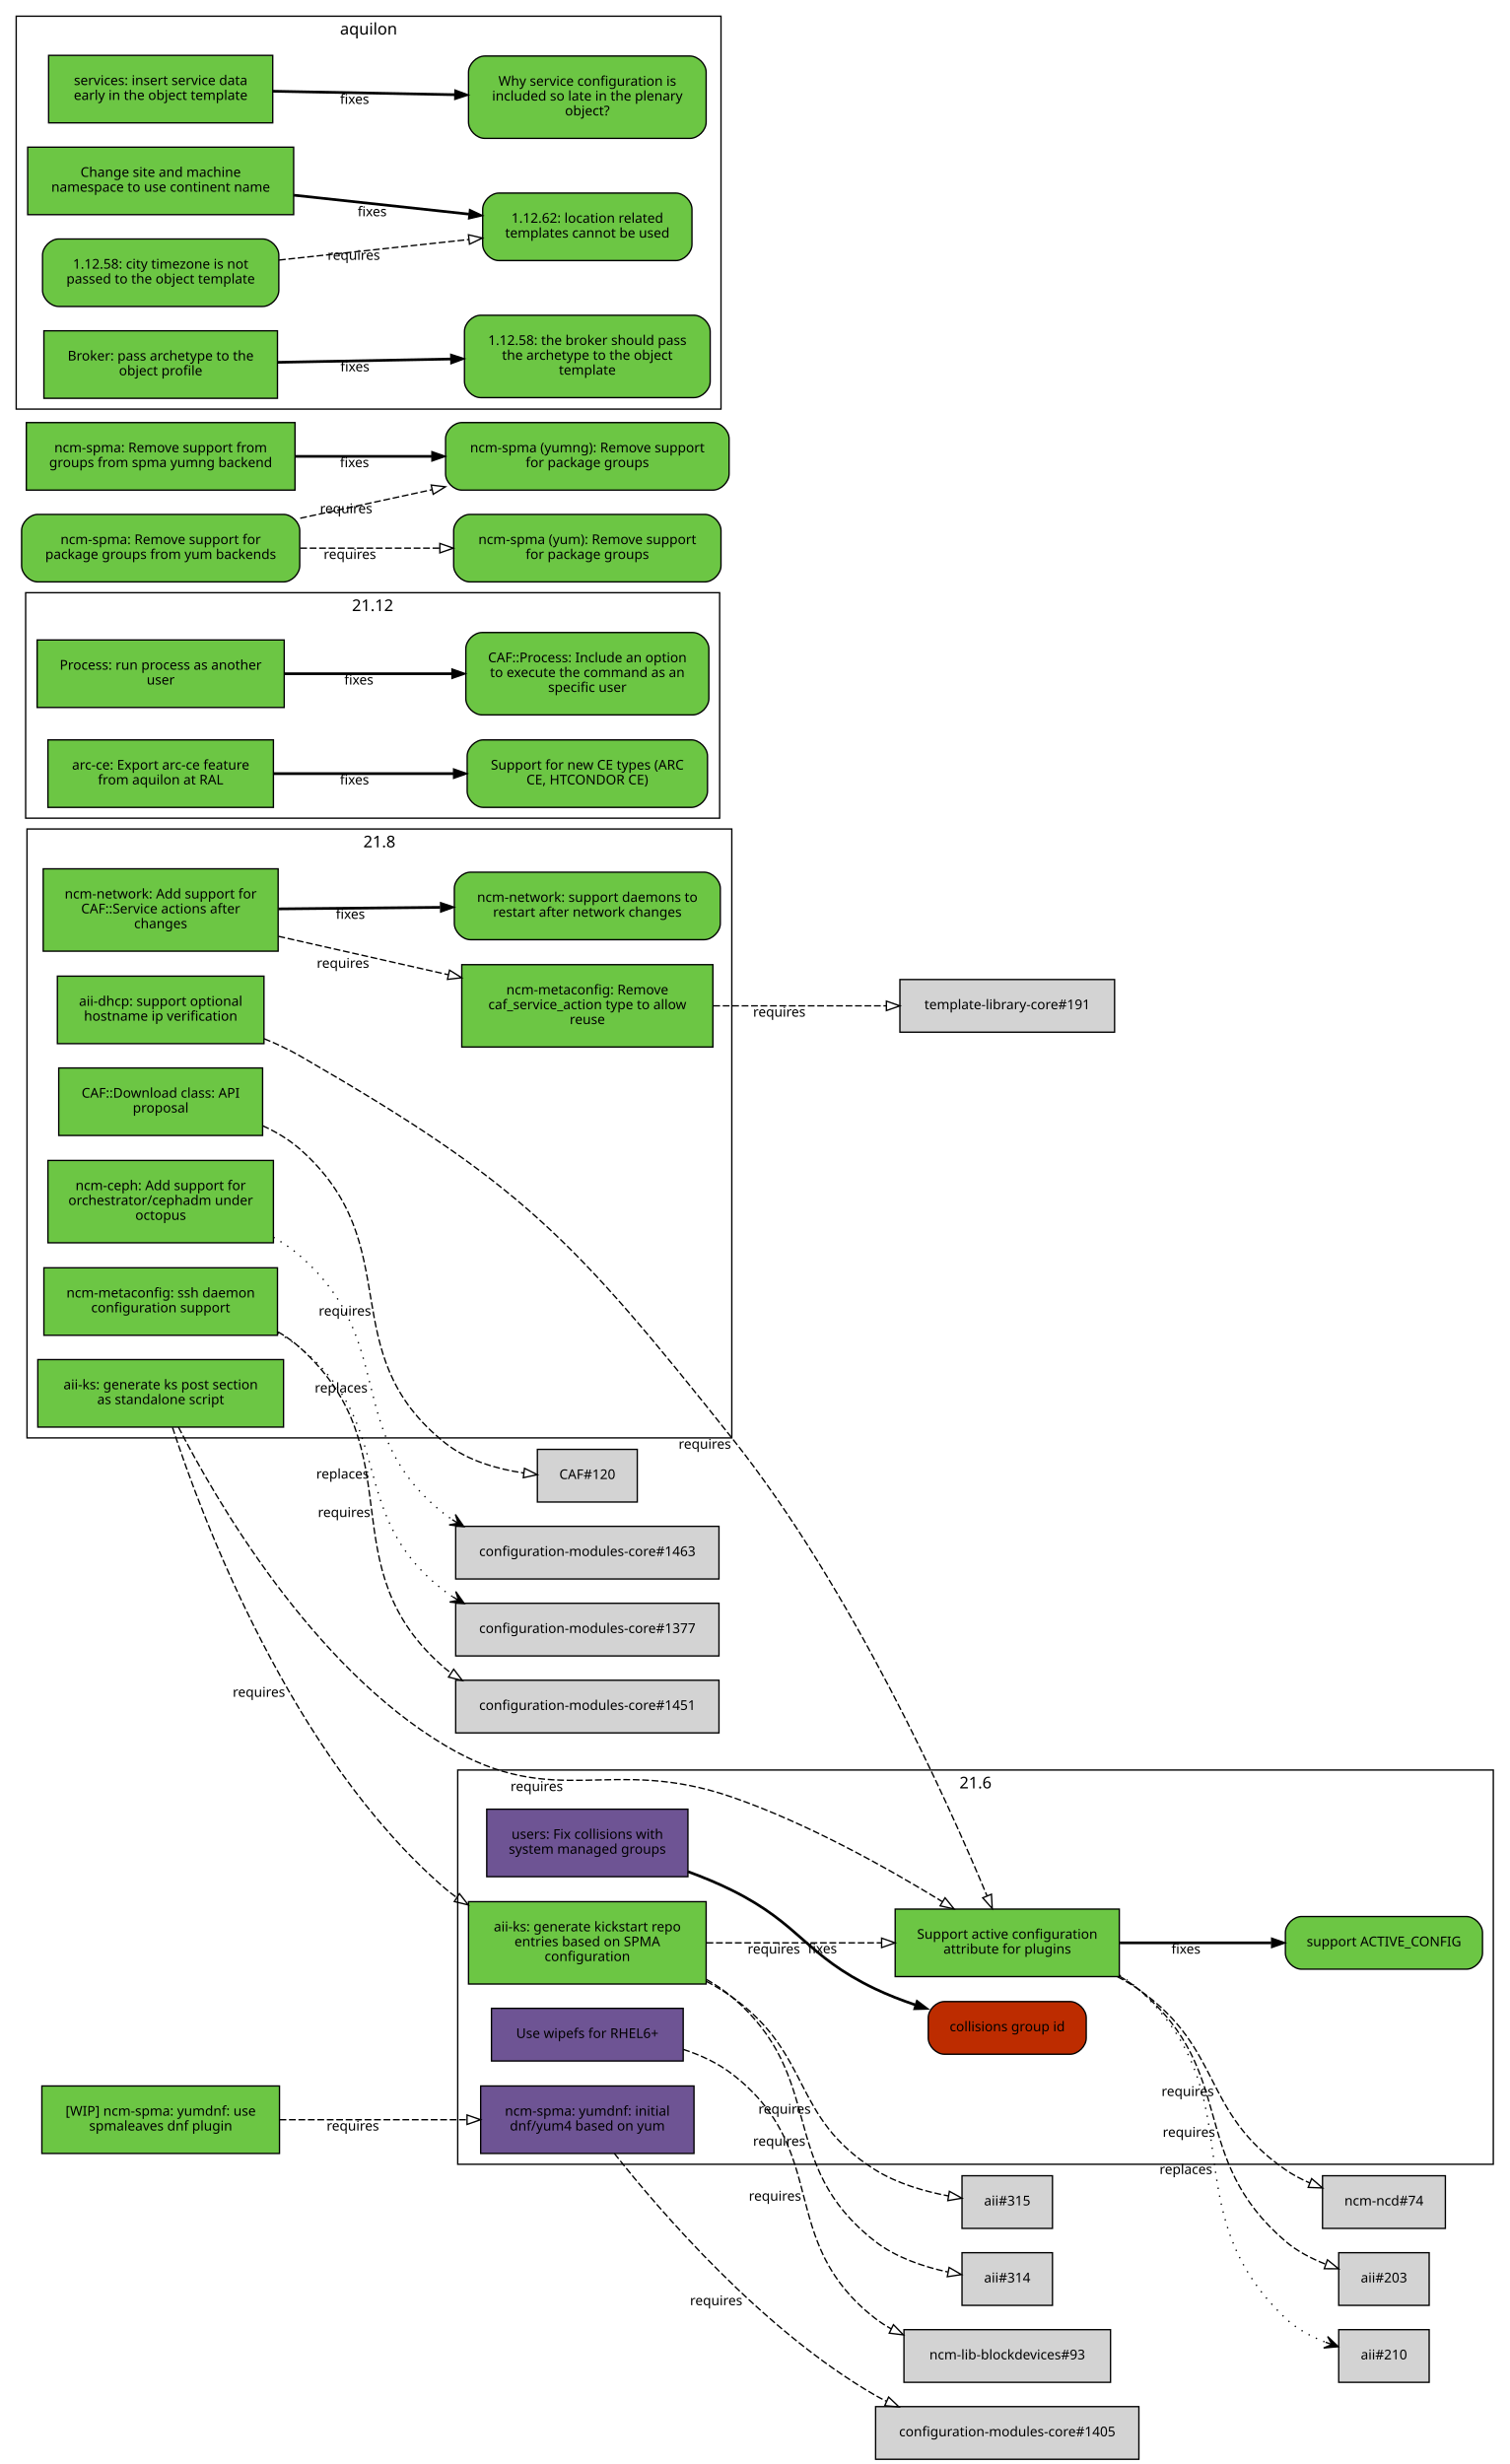
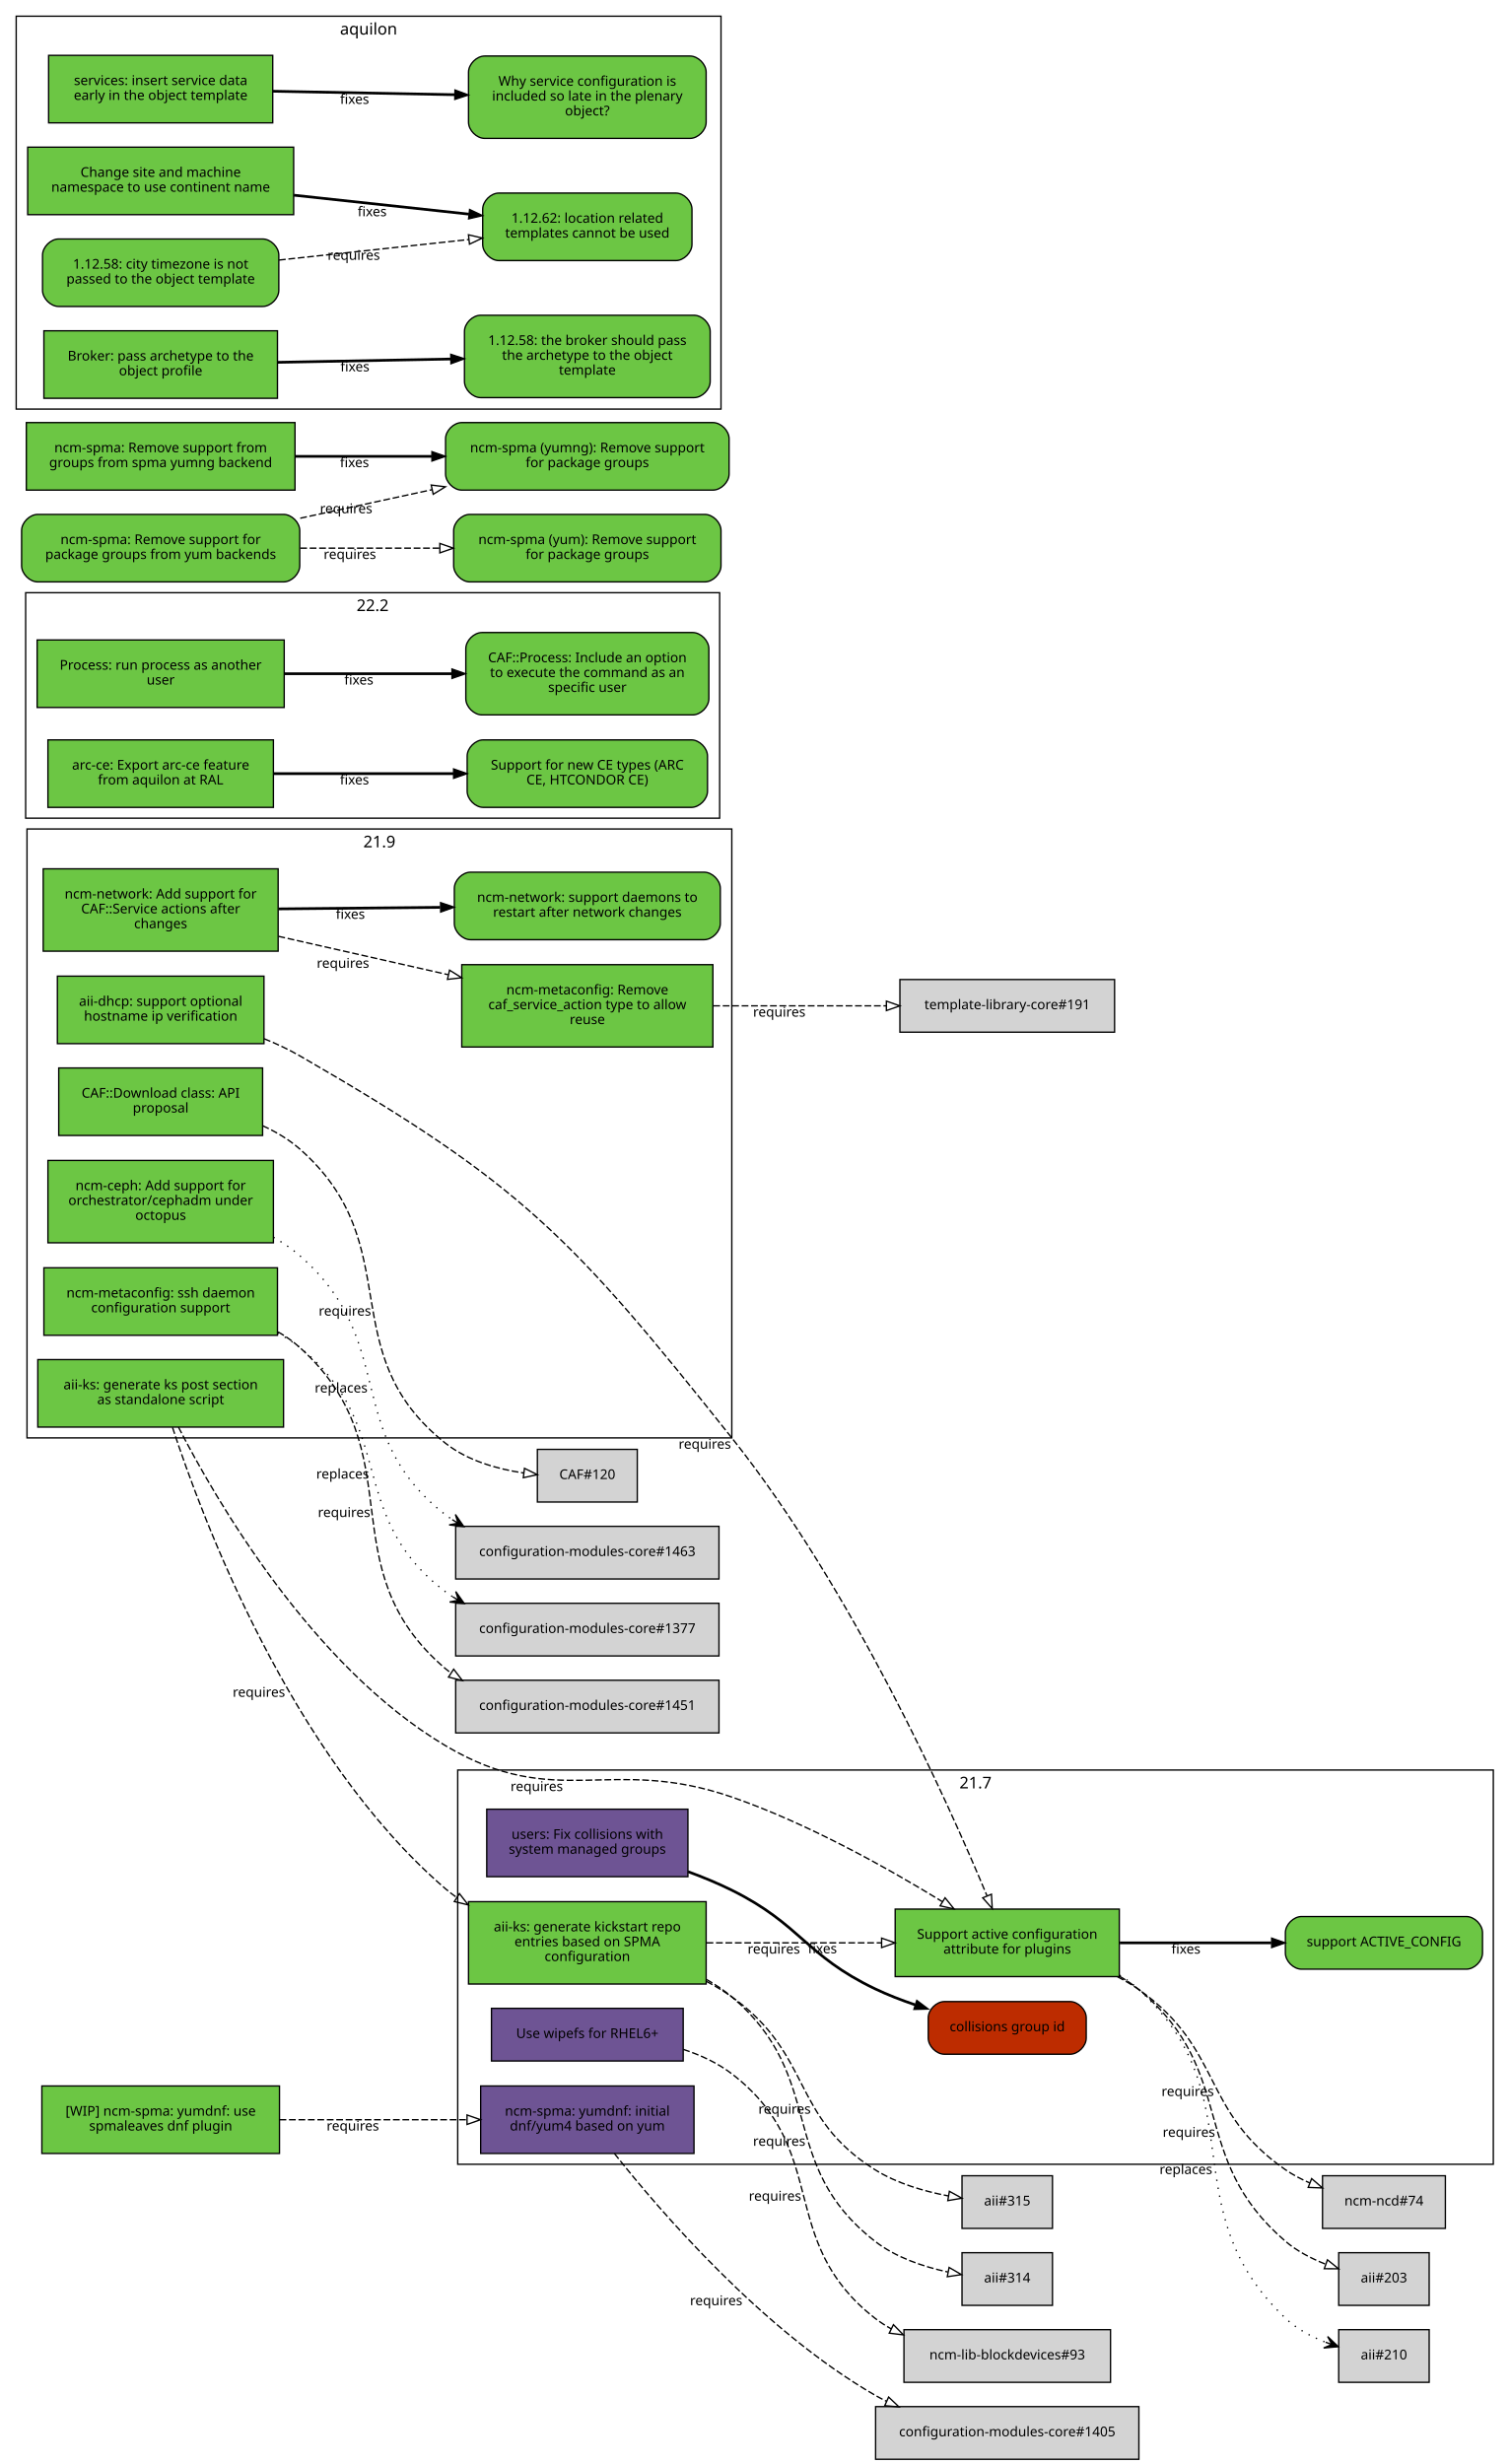
<svg xmlns="http://www.w3.org/2000/svg" xmlns:xlink="http://www.w3.org/1999/xlink" width="1118pt" height="1825pt" viewBox="0.00 0.00 1118.00 1825.00">
  <g id="graph0" class="graph" transform="scale(1 1) rotate(0) translate(4 1821)">
    <polygon fill="white" stroke="white" points="-4,5 -4,-1821 1115,-1821 1115,5 -4,5" />
+     <g id="clust3" class="cluster">
+       <polygon fill="none" stroke="black" points="16,-756 16,-1207 538,-1207 538,-756 16,-756" />
+       <text text-anchor="middle" x="277" y="-1193.4" font-family="Sans" font-size="12.00">21.9</text>
+     </g>
+     <g id="clust2" class="cluster">
+       <polygon fill="none" stroke="black" points="335,-218 335,-510 1102,-510 1102,-218 335,-218" />
+       <text text-anchor="middle" x="718.5" y="-496.4" font-family="Sans" font-size="12.00">21.7</text>
+     </g>
+     <g id="clust1" class="cluster">
+       <polygon fill="none" stroke="black" points="15,-1215 15,-1382 529,-1382 529,-1215 15,-1215" />
+       <text text-anchor="middle" x="272" y="-1368.4" font-family="Sans" font-size="12.00">22.2</text>
+     </g>
    <g id="clust4" class="cluster">
      <polygon fill="none" stroke="black" points="8,-1518 8,-1809 530,-1809 530,-1518 8,-1518" />
      <text text-anchor="middle" x="269" y="-1795.4" font-family="Sans" font-size="12.00">aquilon</text>
-     </g>
-     <g id="clust3" class="cluster">
-       <polygon fill="none" stroke="black" points="16,-756 16,-1207 538,-1207 538,-756 16,-756" />
-       <text text-anchor="middle" x="277" y="-1193.4" font-family="Sans" font-size="12.00">21.8</text>
-     </g>
-     <g id="clust1" class="cluster">
-       <polygon fill="none" stroke="black" points="335,-218 335,-510 1102,-510 1102,-218 335,-218" />
-       <text text-anchor="middle" x="718.5" y="-496.4" font-family="Sans" font-size="12.00">21.6</text>
-     </g>
-     <g id="clust5" class="cluster">
-       <polygon fill="none" stroke="black" points="15,-1215 15,-1382 529,-1382 529,-1215 15,-1215" />
-       <text text-anchor="middle" x="272" y="-1368.4" font-family="Sans" font-size="12.00">21.12</text>
    </g>
    <g id="node1" class="node">
      <g id="a_node1">
        <a xlink:href="https://github.com/quattor/aii/pull/328" xlink:title="aii#328 (pull-request)" target="_parent">
          <polygon fill="#6cc644" stroke="black" points="206,-814 24,-814 24,-764 206,-764 206,-814" />
          <text text-anchor="middle" x="115" y="-792" font-family="Sans" font-size="10.00">aii-ks: generate ks post section</text>
          <text text-anchor="middle" x="115" y="-781" font-family="Sans" font-size="10.00">as standalone script</text>
        </a>
      </g>
    </g>
    <g id="node2" class="node">
      <g id="a_node2">
        <a xlink:href="https://github.com/quattor/aii/pull/280" xlink:title="aii#280 (pull-request)" target="_parent">
          <polygon fill="#6cc644" stroke="black" points="825,-407 659,-407 659,-357 825,-357 825,-407" />
          <text text-anchor="middle" x="742" y="-385" font-family="Sans" font-size="10.00">Support active configuration</text>
          <text text-anchor="middle" x="742" y="-374" font-family="Sans" font-size="10.00">attribute for plugins</text>
        </a>
      </g>
    </g>
    <g id="edge1" class="edge">
      <path fill="none" stroke="black" stroke-dasharray="5,2" d="M128.202,-763.924C155.497,-710.749 226.955,-586.741 326,-528 408.333,-479.171 447.539,-521.304 538,-490 594.292,-470.52 653.929,-437.057 693.887,-412.53" />
      <polygon fill="none" stroke="black" points="695.948,-415.37 702.605,-407.128 692.261,-409.42 695.948,-415.37" />
      <text text-anchor="middle" x="393.527" y="-494.441" font-family="Sans" font-size="10.00">requires</text>
    </g>
    <g id="node3" class="node">
      <g id="a_node3">
        <a xlink:href="https://github.com/quattor/aii/pull/316" xlink:title="aii#316 (pull-request)" target="_parent">
          <polygon fill="#6cc644" stroke="black" points="519,-412.5 343,-412.5 343,-351.5 519,-351.5 519,-412.5" />
          <text text-anchor="middle" x="431" y="-390.5" font-family="Sans" font-size="10.00">aii-ks: generate kickstart repo</text>
          <text text-anchor="middle" x="431" y="-379.5" font-family="Sans" font-size="10.00">entries based on SPMA</text>
          <text text-anchor="middle" x="431" y="-368.5" font-family="Sans" font-size="10.00">configuration</text>
        </a>
      </g>
    </g>
    <g id="edge2" class="edge">
      <path fill="none" stroke="black" stroke-dasharray="5,2" d="M123.769,-763.738C145.189,-698.106 211.232,-520.471 326,-422 328.65,-419.727 331.442,-417.575 334.345,-415.539" />
      <polygon fill="none" stroke="black" points="336.275,-418.46 342.789,-410.104 332.486,-412.574 336.275,-418.46" />
      <text text-anchor="middle" x="187.767" y="-564.235" font-family="Sans" font-size="10.00">requires</text>
    </g>
    <g id="node9" class="node">
      <g id="a_node9">
        <a xlink:href="https://github.com/quattor/aii/issues/209" xlink:title="aii#209 (issue)" target="_parent">
          <path fill="#6cc644" stroke="black" d="M1082,-401.5C1082,-401.5 960,-401.5 960,-401.5 954,-401.5 948,-395.5 948,-389.5 948,-389.5 948,-374.5 948,-374.5 948,-368.5 954,-362.5 960,-362.5 960,-362.5 1082,-362.5 1082,-362.5 1088,-362.5 1094,-368.5 1094,-374.5 1094,-374.5 1094,-389.5 1094,-389.5 1094,-395.5 1088,-401.5 1082,-401.5" />
          <text text-anchor="middle" x="1021" y="-379.5" font-family="Sans" font-size="10.00">support ACTIVE_CONFIG</text>
        </a>
      </g>
    </g>
    <g id="edge8" class="edge">
      <path fill="none" stroke="black" stroke-width="2" d="M825.359,-382C860.775,-382 902.087,-382 937.517,-382" />
      <polygon fill="black" stroke="black" points="937.826,-385.5 947.826,-382 937.826,-378.5 937.826,-385.5" />
      <text text-anchor="middle" x="874.378" y="-374" font-family="Sans" font-size="10.00">fixes</text>
    </g>
    <g id="node10" class="node">
      <polygon fill="lightgrey" stroke="black" points="1066.5,-209.5 975.5,-209.5 975.5,-170.5 1066.5,-170.5 1066.5,-209.5" />
      <text text-anchor="middle" x="1021" y="-187.5" font-family="Sans" font-size="10.00">ncm-ncd#74</text>
    </g>
    <g id="edge9" class="edge">
      <path fill="none" stroke="black" stroke-dasharray="5,2" d="M823.634,-356.895C829.366,-353.918 834.891,-350.628 840,-347 902.082,-302.91 885.381,-257.325 948,-214 953.533,-210.172 959.723,-206.916 966.088,-204.157" />
      <polygon fill="none" stroke="black" points="967.459,-207.378 975.483,-200.46 964.896,-200.865 967.459,-207.378" />
      <text text-anchor="middle" x="875.675" y="-268.552" font-family="Sans" font-size="10.00">requires</text>
    </g>
    <g id="node11" class="node">
      <polygon fill="lightgrey" stroke="black" points="1054.5,-152.5 987.5,-152.5 987.5,-113.5 1054.5,-113.5 1054.5,-152.5" />
      <text text-anchor="middle" x="1021" y="-130.5" font-family="Sans" font-size="10.00">aii#203</text>
    </g>
    <g id="edge10" class="edge">
      <path fill="none" stroke="black" stroke-dasharray="5,2" d="M825.255,-357.213C830.486,-354.177 835.464,-350.786 840,-347 913.388,-285.747 875.371,-223.151 948,-161 956.582,-153.656 967.31,-148.114 977.843,-143.983" />
      <polygon fill="none" stroke="black" points="979.152,-147.232 987.394,-140.574 976.799,-140.639 979.152,-147.232" />
      <text text-anchor="middle" x="876.555" y="-238.323" font-family="Sans" font-size="10.00">requires</text>
    </g>
    <g id="node12" class="node">
      <polygon fill="lightgrey" stroke="black" points="1054.5,-95.5 987.5,-95.5 987.5,-56.5 1054.5,-56.5 1054.5,-95.5" />
      <text text-anchor="middle" x="1021" y="-73.5" font-family="Sans" font-size="10.00">aii#210</text>
    </g>
    <g id="edge11" class="edge">
      <path fill="none" stroke="black" stroke-dasharray="1,5" d="M825.268,-358.043C830.56,-354.809 835.544,-351.147 840,-347 926.522,-266.489 862.475,-185.569 948,-104 956.248,-96.133 966.955,-90.404 977.578,-86.26" />
      <polygon fill="black" stroke="black" points="987.239,-82.884 979.283,-90.431 982.519,-84.533 977.799,-86.183 977.799,-86.183 977.799,-86.183 982.519,-84.533 976.314,-81.935 987.239,-82.884 987.239,-82.884" />
      <text text-anchor="middle" x="874.346" y="-210.778" font-family="Sans" font-size="10.00">replaces</text>
    </g>
    <g id="edge4" class="edge">
      <path fill="none" stroke="black" stroke-dasharray="5,2" d="M519.308,-382C559.784,-382 607.902,-382 648.948,-382" />
      <polygon fill="none" stroke="black" points="648.949,-385.5 658.949,-382 648.949,-378.5 648.949,-385.5" />
      <text text-anchor="middle" x="569.122" y="-374" font-family="Sans" font-size="10.00">requires</text>
    </g>
    <g id="node6" class="node">
      <polygon fill="lightgrey" stroke="black" points="775.5,-152.5 708.5,-152.5 708.5,-113.5 775.5,-113.5 775.5,-152.5" />
      <text text-anchor="middle" x="742" y="-130.5" font-family="Sans" font-size="10.00">aii#314</text>
    </g>
    <g id="edge5" class="edge">
      <path fill="none" stroke="black" stroke-dasharray="5,2" d="M519.26,-354.869C525.936,-351.091 532.288,-346.82 538,-342 609.246,-281.878 570.412,-218.232 644,-161 659.455,-148.98 679.89,-142.119 698.017,-138.203" />
      <polygon fill="none" stroke="black" points="698.925,-141.593 708.085,-136.269 697.604,-134.718 698.925,-141.593" />
      <text text-anchor="middle" x="573.13" y="-231.682" font-family="Sans" font-size="10.00">requires</text>
    </g>
    <g id="node7" class="node">
      <polygon fill="lightgrey" stroke="black" points="775.5,-209.5 708.5,-209.5 708.5,-170.5 775.5,-170.5 775.5,-209.5" />
      <text text-anchor="middle" x="742" y="-187.5" font-family="Sans" font-size="10.00">aii#315</text>
    </g>
    <g id="edge6" class="edge">
      <path fill="none" stroke="black" stroke-dasharray="5,2" d="M519.263,-353.408C525.825,-349.966 532.157,-346.171 538,-342 598.116,-299.083 581.452,-253.288 644,-214 660.21,-203.818 680.467,-197.955 698.271,-194.579" />
      <polygon fill="none" stroke="black" points="699.144,-197.981 708.421,-192.864 697.978,-191.079 699.144,-197.981" />
      <text text-anchor="middle" x="577.094" y="-255.467" font-family="Sans" font-size="10.00">requires</text>
    </g>
    <g id="node4" class="node">
      <g id="a_node4">
        <a xlink:href="https://github.com/quattor/aii/pull/325" xlink:title="aii#325 (pull-request)" target="_parent">
          <polygon fill="#6e5494" stroke="black" points="502,-333.5 360,-333.5 360,-294.5 502,-294.5 502,-333.5" />
          <text text-anchor="middle" x="431" y="-311.5" font-family="Sans" font-size="10.00">Use wipefs for RHEL6+</text>
        </a>
      </g>
    </g>
    <g id="node5" class="node">
      <polygon fill="lightgrey" stroke="black" points="818.5,-95.5 665.5,-95.5 665.5,-56.5 818.5,-56.5 818.5,-95.5" />
      <text text-anchor="middle" x="742" y="-73.5" font-family="Sans" font-size="10.00">ncm-lib-blockdevices#93</text>
    </g>
    <g id="edge3" class="edge">
      <path fill="none" stroke="black" stroke-dasharray="5,2" d="M502.048,-303.096C514.854,-298.892 527.476,-293.067 538,-285 611.986,-228.283 570.412,-161.232 644,-104 647.779,-101.061 651.856,-98.43 656.124,-96.076" />
      <polygon fill="none" stroke="black" points="657.711,-99.195 665.119,-91.62 654.604,-92.923 657.711,-99.195" />
      <text text-anchor="middle" x="570.013" y="-191.053" font-family="Sans" font-size="10.00">requires</text>
    </g>
    <g id="node8" class="node">
      <g id="a_node8">
        <a xlink:href="https://github.com/quattor/aii/pull/299" xlink:title="aii#299 (pull-request)" target="_parent">
          <polygon fill="#6cc644" stroke="black" points="191.5,-1098 38.5,-1098 38.5,-1048 191.5,-1048 191.5,-1098" />
          <text text-anchor="middle" x="115" y="-1076" font-family="Sans" font-size="10.00">aii-dhcp: support optional</text>
          <text text-anchor="middle" x="115" y="-1065" font-family="Sans" font-size="10.00">hostname ip verification</text>
        </a>
      </g>
    </g>
    <g id="edge7" class="edge">
      <path fill="none" stroke="black" stroke-dasharray="5,2" d="M191.602,-1051.66C200.743,-1047.96 209.752,-1043.75 218,-1039 382.488,-944.179 419.804,-904.583 538,-756 627.426,-643.583 698.115,-486.182 726.942,-416.98" />
      <polygon fill="none" stroke="black" points="730.306,-418.004 730.889,-407.425 723.836,-415.332 730.306,-418.004" />
      <text text-anchor="middle" x="518.004" y="-747.995" font-family="Sans" font-size="10.00">requires</text>
    </g>
    <g id="node13" class="node">
      <g id="a_node13">
        <a xlink:href="https://github.com/quattor/CAF/pull/257" xlink:title="CAF#257 (pull-request)" target="_parent">
          <polygon fill="#6cc644" stroke="black" points="206.5,-1347 23.5,-1347 23.5,-1297 206.5,-1297 206.5,-1347" />
          <text text-anchor="middle" x="115" y="-1325" font-family="Sans" font-size="10.00">Process: run process as another</text>
          <text text-anchor="middle" x="115" y="-1314" font-family="Sans" font-size="10.00">user</text>
        </a>
      </g>
    </g>
    <g id="node14" class="node">
      <g id="a_node14">
        <a xlink:href="https://github.com/quattor/CAF/issues/253" xlink:title="CAF#253 (issue)" target="_parent">
          <path fill="#6cc644" stroke="black" d="M509,-1352.5C509,-1352.5 353,-1352.5 353,-1352.5 347,-1352.5 341,-1346.5 341,-1340.5 341,-1340.5 341,-1303.5 341,-1303.5 341,-1297.5 347,-1291.5 353,-1291.5 353,-1291.5 509,-1291.5 509,-1291.5 515,-1291.5 521,-1297.5 521,-1303.5 521,-1303.5 521,-1340.5 521,-1340.5 521,-1346.5 515,-1352.5 509,-1352.5" />
          <text text-anchor="middle" x="431" y="-1330.5" font-family="Sans" font-size="10.00">CAF::Process: Include an option</text>
          <text text-anchor="middle" x="431" y="-1319.5" font-family="Sans" font-size="10.00">to execute the command as an</text>
          <text text-anchor="middle" x="431" y="-1308.5" font-family="Sans" font-size="10.00">specific user</text>
        </a>
      </g>
    </g>
    <g id="edge12" class="edge">
      <path fill="none" stroke="black" stroke-width="2" d="M206.822,-1322C245.561,-1322 290.88,-1322 330.522,-1322" />
      <polygon fill="black" stroke="black" points="330.737,-1325.5 340.737,-1322 330.737,-1318.5 330.737,-1325.5" />
      <text text-anchor="middle" x="261.782" y="-1314" font-family="Sans" font-size="10.00">fixes</text>
    </g>
    <g id="node15" class="node">
      <g id="a_node15">
        <a xlink:href="https://github.com/quattor/CAF/pull/110" xlink:title="CAF#110 (pull-request)" target="_parent">
          <polygon fill="#6cc644" stroke="black" points="190.5,-1030 39.5,-1030 39.5,-980 190.5,-980 190.5,-1030" />
          <text text-anchor="middle" x="115" y="-1008" font-family="Sans" font-size="10.00">CAF::Download class: API</text>
          <text text-anchor="middle" x="115" y="-997" font-family="Sans" font-size="10.00">proposal</text>
        </a>
      </g>
    </g>
    <g id="node16" class="node">
      <polygon fill="lightgrey" stroke="black" points="468,-747.5 394,-747.5 394,-708.5 468,-708.5 468,-747.5" />
      <text text-anchor="middle" x="431" y="-725.5" font-family="Sans" font-size="10.00">CAF#120</text>
    </g>
    <g id="edge13" class="edge">
      <path fill="none" stroke="black" stroke-dasharray="5,2" d="M190.547,-987.199C200.478,-982.683 209.982,-977.042 218,-970 299.242,-898.647 241.168,-819.045 326,-752 342.342,-739.085 364.383,-732.884 383.969,-729.992" />
      <polygon fill="none" stroke="black" points="384.447,-733.46 393.944,-728.763 383.591,-726.512 384.447,-733.46" />
      <text text-anchor="middle" x="251.463" y="-846.592" font-family="Sans" font-size="10.00">requires</text>
    </g>
    <g id="node17" class="node">
      <g id="a_node17">
        <a xlink:href="https://github.com/quattor/configuration-modules-core/pull/1490" xlink:title="configuration-modules-core#1490 (pull-request)" target="_parent">
          <polygon fill="#6cc644" stroke="black" points="198.5,-961.5 31.5,-961.5 31.5,-900.5 198.5,-900.5 198.5,-961.5" />
          <text text-anchor="middle" x="115" y="-939.5" font-family="Sans" font-size="10.00">ncm-ceph: Add support for</text>
          <text text-anchor="middle" x="115" y="-928.5" font-family="Sans" font-size="10.00">orchestrator/cephadm under</text>
          <text text-anchor="middle" x="115" y="-917.5" font-family="Sans" font-size="10.00">octopus</text>
        </a>
      </g>
    </g>
    <g id="node18" class="node">
      <polygon fill="lightgrey" stroke="black" points="528.5,-690.5 333.5,-690.5 333.5,-651.5 528.5,-651.5 528.5,-690.5" />
      <text text-anchor="middle" x="431" y="-668.5" font-family="Sans" font-size="10.00">configuration-modules-core#1463</text>
    </g>
    <g id="edge14" class="edge">
      <path fill="none" stroke="black" stroke-dasharray="1,5" d="M198.54,-904.582C205.502,-900.625 212.117,-896.119 218,-891 291.86,-826.732 248.696,-759.083 326,-699 327.578,-697.774 329.205,-696.601 330.875,-695.479" />
      <polygon fill="black" stroke="black" points="339.549,-690.288 333.279,-699.285 335.258,-692.856 330.968,-695.424 330.968,-695.424 330.968,-695.424 335.258,-692.856 328.657,-691.563 339.549,-690.288 339.549,-690.288" />
      <text text-anchor="middle" x="248.664" y="-789.617" font-family="Sans" font-size="10.00">replaces</text>
    </g>
    <g id="node19" class="node">
      <g id="a_node19">
        <a xlink:href="https://github.com/quattor/configuration-modules-core/pull/1452" xlink:title="configuration-modules-core#1452 (pull-request)" target="_parent">
          <polygon fill="#6cc644" stroke="black" points="201.5,-882 28.5,-882 28.5,-832 201.5,-832 201.5,-882" />
          <text text-anchor="middle" x="115" y="-860" font-family="Sans" font-size="10.00">ncm-metaconfig: ssh daemon</text>
          <text text-anchor="middle" x="115" y="-849" font-family="Sans" font-size="10.00">configuration support</text>
        </a>
      </g>
    </g>
    <g id="node20" class="node">
      <polygon fill="lightgrey" stroke="black" points="528.5,-633.5 333.5,-633.5 333.5,-594.5 528.5,-594.5 528.5,-633.5" />
      <text text-anchor="middle" x="431" y="-611.5" font-family="Sans" font-size="10.00">configuration-modules-core#1377</text>
    </g>
    <g id="edge15" class="edge">
      <path fill="none" stroke="black" stroke-dasharray="1,5" d="M201.671,-833.75C207.463,-830.601 212.982,-827.036 218,-823 291,-764.295 251.307,-698.536 326,-642 327.621,-640.773 329.293,-639.599 331.007,-638.477" />
      <polygon fill="black" stroke="black" points="339.9,-633.284 333.534,-642.213 335.582,-635.805 331.265,-638.327 331.265,-638.327 331.265,-638.327 335.582,-635.805 328.995,-634.441 339.9,-633.284 339.9,-633.284" />
      <text text-anchor="middle" x="249.765" y="-725.856" font-family="Sans" font-size="10.00">replaces</text>
    </g>
    <g id="node21" class="node">
      <polygon fill="lightgrey" stroke="black" points="528.5,-576.5 333.5,-576.5 333.5,-537.5 528.5,-537.5 528.5,-576.5" />
      <text text-anchor="middle" x="431" y="-554.5" font-family="Sans" font-size="10.00">configuration-modules-core#1451</text>
    </g>
    <g id="edge16" class="edge">
      <path fill="none" stroke="black" stroke-dasharray="5,2" d="M201.949,-834.509C207.713,-831.185 213.146,-827.373 218,-823 304.305,-745.254 237.449,-660.178 326,-585 327.323,-583.877 328.687,-582.798 330.087,-581.763" />
      <polygon fill="none" stroke="black" points="332.009,-584.688 338.466,-576.288 328.18,-578.828 332.009,-584.688" />
      <text text-anchor="middle" x="250.856" y="-697.403" font-family="Sans" font-size="10.00">requires</text>
    </g>
    <g id="node22" class="node">
      <g id="a_node22">
        <a xlink:href="https://github.com/quattor/configuration-modules-core/pull/1401" xlink:title="configuration-modules-core#1401 (pull-request)" target="_parent">
          <polygon fill="#6e5494" stroke="black" points="510,-276 352,-276 352,-226 510,-226 510,-276" />
          <text text-anchor="middle" x="431" y="-254" font-family="Sans" font-size="10.00">ncm-spma: yumdnf: initial</text>
          <text text-anchor="middle" x="431" y="-243" font-family="Sans" font-size="10.00">dnf/yum4 based on yum</text>
        </a>
      </g>
    </g>
    <g id="node23" class="node">
      <polygon fill="lightgrey" stroke="black" points="839.5,-38.5 644.5,-38.5 644.5,0.5 839.5,0.5 839.5,-38.5" />
      <text text-anchor="middle" x="742" y="-16.5" font-family="Sans" font-size="10.00">configuration-modules-core#1405</text>
    </g>
    <g id="edge17" class="edge">
      <path fill="none" stroke="black" stroke-dasharray="5,2" d="M451.053,-225.972C485.086,-182.991 560.617,-95.141 644,-47 646.808,-45.379 649.717,-43.846 652.698,-42.396" />
      <polygon fill="none" stroke="black" points="654.137,-45.587 661.824,-38.295 651.268,-39.202 654.137,-45.587" />
      <text text-anchor="middle" x="526.433" y="-113.61" font-family="Sans" font-size="10.00">requires</text>
    </g>
    <g id="node24" class="node">
      <g id="a_node24">
        <a xlink:href="https://github.com/quattor/configuration-modules-core/pull/1336" xlink:title="configuration-modules-core#1336 (pull-request)" target="_parent">
          <polygon fill="#6cc644" stroke="black" points="202,-1177.5 28,-1177.5 28,-1116.5 202,-1116.5 202,-1177.5" />
          <text text-anchor="middle" x="115" y="-1155.5" font-family="Sans" font-size="10.00">ncm-network: Add support for</text>
          <text text-anchor="middle" x="115" y="-1144.5" font-family="Sans" font-size="10.00">CAF::Service actions after</text>
          <text text-anchor="middle" x="115" y="-1133.5" font-family="Sans" font-size="10.00">changes</text>
        </a>
      </g>
    </g>
    <g id="node25" class="node">
      <g id="a_node25">
        <a xlink:href="https://github.com/quattor/configuration-modules-core/pull/1335" xlink:title="configuration-modules-core#1335 (pull-request)" target="_parent">
          <polygon fill="#6cc644" stroke="black" points="524,-1106.5 338,-1106.5 338,-1045.5 524,-1045.5 524,-1106.5" />
          <text text-anchor="middle" x="431" y="-1084.5" font-family="Sans" font-size="10.00">ncm-metaconfig: Remove</text>
          <text text-anchor="middle" x="431" y="-1073.5" font-family="Sans" font-size="10.00">caf_service_action type to allow</text>
          <text text-anchor="middle" x="431" y="-1062.5" font-family="Sans" font-size="10.00">reuse</text>
        </a>
      </g>
    </g>
    <g id="edge18" class="edge">
      <path fill="none" stroke="black" stroke-dasharray="5,2" d="M202.217,-1127.51C241.13,-1118.71 287.379,-1108.25 328.004,-1099.06" />
      <polygon fill="none" stroke="black" points="328.949,-1102.44 337.931,-1096.82 327.405,-1095.61 328.949,-1102.44" />
      <text text-anchor="middle" x="250.016" y="-1104.17" font-family="Sans" font-size="10.00">requires</text>
    </g>
    <g id="node26" class="node">
      <g id="a_node26">
        <a xlink:href="https://github.com/quattor/configuration-modules-core/issues/1071" xlink:title="configuration-modules-core#1071 (issue)" target="_parent">
          <path fill="#6cc644" stroke="black" d="M517.5,-1175C517.5,-1175 344.5,-1175 344.5,-1175 338.5,-1175 332.5,-1169 332.5,-1163 332.5,-1163 332.5,-1137 332.5,-1137 332.5,-1131 338.5,-1125 344.5,-1125 344.5,-1125 517.5,-1125 517.5,-1125 523.5,-1125 529.5,-1131 529.5,-1137 529.5,-1137 529.5,-1163 529.5,-1163 529.5,-1169 523.5,-1175 517.5,-1175" />
          <text text-anchor="middle" x="431" y="-1153" font-family="Sans" font-size="10.00">ncm-network: support daemons to</text>
          <text text-anchor="middle" x="431" y="-1142" font-family="Sans" font-size="10.00">restart after network changes</text>
        </a>
      </g>
    </g>
    <g id="edge19" class="edge">
      <path fill="none" stroke="black" stroke-width="2" d="M202.217,-1147.82C239.216,-1148.18 282.848,-1148.59 321.972,-1148.97" />
      <polygon fill="black" stroke="black" points="322.311,-1152.47 332.344,-1149.07 322.378,-1145.47 322.311,-1152.47" />
      <text text-anchor="middle" x="255.527" y="-1140.45" font-family="Sans" font-size="10.00">fixes</text>
    </g>
    <g id="node27" class="node">
      <polygon fill="lightgrey" stroke="black" points="821.5,-1095.5 662.5,-1095.5 662.5,-1056.5 821.5,-1056.5 821.5,-1095.5" />
      <text text-anchor="middle" x="742" y="-1073.5" font-family="Sans" font-size="10.00">template-library-core#191</text>
    </g>
    <g id="edge20" class="edge">
      <path fill="none" stroke="black" stroke-dasharray="5,2" d="M524.292,-1076C564.867,-1076 612.315,-1076 652.452,-1076" />
      <polygon fill="none" stroke="black" points="652.491,-1079.5 662.491,-1076 652.49,-1072.5 652.491,-1079.5" />
      <text text-anchor="middle" x="573.165" y="-1068" font-family="Sans" font-size="10.00">requires</text>
    </g>
    <g id="node28" class="node">
      <g id="a_node28">
        <a xlink:href="https://github.com/quattor/configuration-modules-core/pull/1507" xlink:title="configuration-modules-core#1507 (pull-request)" target="_parent">
          <polygon fill="#6cc644" stroke="black" points="203,-276 27,-276 27,-226 203,-226 203,-276" />
          <text text-anchor="middle" x="115" y="-254" font-family="Sans" font-size="10.00">[WIP] ncm-spma: yumdnf: use</text>
          <text text-anchor="middle" x="115" y="-243" font-family="Sans" font-size="10.00">spmaleaves dnf plugin</text>
        </a>
      </g>
    </g>
    <g id="edge21" class="edge">
      <path fill="none" stroke="black" stroke-dasharray="5,2" d="M203.05,-251C246.232,-251 298.29,-251 341.649,-251" />
      <polygon fill="none" stroke="black" points="341.901,-254.5 351.9,-251 341.9,-247.5 341.901,-254.5" />
      <text text-anchor="middle" x="257.31" y="-243" font-family="Sans" font-size="10.00">requires</text>
    </g>
    <g id="node29" class="node">
      <g id="a_node29">
        <a xlink:href="https://github.com/quattor/configuration-modules-core/pull/1148" xlink:title="configuration-modules-core#1148 (pull-request)" target="_parent">
          <polygon fill="#6cc644" stroke="black" points="214.5,-1508 15.5,-1508 15.5,-1458 214.5,-1458 214.5,-1508" />
          <text text-anchor="middle" x="115" y="-1486" font-family="Sans" font-size="10.00">ncm-spma: Remove support from</text>
          <text text-anchor="middle" x="115" y="-1475" font-family="Sans" font-size="10.00">groups from spma yumng backend</text>
        </a>
      </g>
    </g>
    <g id="node30" class="node">
      <g id="a_node30">
        <a xlink:href="https://github.com/quattor/configuration-modules-core/issues/952" xlink:title="configuration-modules-core#952 (issue)" target="_parent">
          <path fill="#6cc644" stroke="black" d="M524,-1508C524,-1508 338,-1508 338,-1508 332,-1508 326,-1502 326,-1496 326,-1496 326,-1470 326,-1470 326,-1464 332,-1458 338,-1458 338,-1458 524,-1458 524,-1458 530,-1458 536,-1464 536,-1470 536,-1470 536,-1496 536,-1496 536,-1502 530,-1508 524,-1508" />
          <text text-anchor="middle" x="431" y="-1486" font-family="Sans" font-size="10.00">ncm-spma (yumng): Remove support</text>
          <text text-anchor="middle" x="431" y="-1475" font-family="Sans" font-size="10.00">for package groups</text>
        </a>
      </g>
    </g>
    <g id="edge22" class="edge">
      <path fill="none" stroke="black" stroke-width="2" d="M214.921,-1483C246.933,-1483 282.695,-1483 315.726,-1483" />
      <polygon fill="black" stroke="black" points="315.883,-1486.5 325.883,-1483 315.882,-1479.5 315.883,-1486.5" />
      <text text-anchor="middle" x="258.546" y="-1475" font-family="Sans" font-size="10.00">fixes</text>
    </g>
    <g id="node31" class="node">
      <g id="a_node31">
        <a xlink:href="https://github.com/quattor/configuration-modules-core/issues/950" xlink:title="configuration-modules-core#950 (issue)" target="_parent">
          <path fill="#6cc644" stroke="black" d="M206,-1440C206,-1440 24,-1440 24,-1440 18,-1440 12,-1434 12,-1428 12,-1428 12,-1402 12,-1402 12,-1396 18,-1390 24,-1390 24,-1390 206,-1390 206,-1390 212,-1390 218,-1396 218,-1402 218,-1402 218,-1428 218,-1428 218,-1434 212,-1440 206,-1440" />
          <text text-anchor="middle" x="115" y="-1418" font-family="Sans" font-size="10.00">ncm-spma: Remove support for</text>
          <text text-anchor="middle" x="115" y="-1407" font-family="Sans" font-size="10.00">package groups from yum backends</text>
        </a>
      </g>
    </g>
    <g id="node32" class="node">
      <g id="a_node32">
        <a xlink:href="https://github.com/quattor/configuration-modules-core/issues/951" xlink:title="configuration-modules-core#951 (issue)" target="_parent">
          <path fill="#6cc644" stroke="black" d="M518,-1440C518,-1440 344,-1440 344,-1440 338,-1440 332,-1434 332,-1428 332,-1428 332,-1402 332,-1402 332,-1396 338,-1390 344,-1390 344,-1390 518,-1390 518,-1390 524,-1390 530,-1396 530,-1402 530,-1402 530,-1428 530,-1428 530,-1434 524,-1440 518,-1440" />
          <text text-anchor="middle" x="431" y="-1418" font-family="Sans" font-size="10.00">ncm-spma (yum): Remove support</text>
          <text text-anchor="middle" x="431" y="-1407" font-family="Sans" font-size="10.00">for package groups</text>
        </a>
      </g>
    </g>
    <g id="edge23" class="edge">
      <path fill="none" stroke="black" stroke-dasharray="5,2" d="M218.381,-1415C251.386,-1415 288.071,-1415 321.502,-1415" />
      <polygon fill="none" stroke="black" points="321.765,-1418.5 331.765,-1415 321.765,-1411.5 321.765,-1418.5" />
      <text text-anchor="middle" x="255.107" y="-1407" font-family="Sans" font-size="10.00">requires</text>
    </g>
    <g id="edge24" class="edge">
      <path fill="none" stroke="black" stroke-dasharray="5,2" d="M218.381,-1437.17C249.602,-1443.93 284.116,-1451.41 316.053,-1458.32" />
      <polygon fill="none" stroke="black" points="315.361,-1461.75 325.876,-1460.45 316.843,-1454.91 315.361,-1461.75" />
      <text text-anchor="middle" x="252.372" y="-1440.86" font-family="Sans" font-size="10.00">requires</text>
    </g>
    <g id="node33" class="node">
      <g id="a_node33">
        <a xlink:href="https://github.com/quattor/template-library-grid/pull/237" xlink:title="template-library-grid#237 (pull-request)" target="_parent">
          <polygon fill="#6e5494" stroke="black" points="505.5,-481 356.5,-481 356.5,-431 505.5,-431 505.5,-481" />
          <text text-anchor="middle" x="431" y="-459" font-family="Sans" font-size="10.00">users: Fix collisions with</text>
          <text text-anchor="middle" x="431" y="-448" font-family="Sans" font-size="10.00">system managed groups</text>
        </a>
      </g>
    </g>
    <g id="node34" class="node">
      <g id="a_node34">
        <a xlink:href="https://github.com/quattor/template-library-grid/issues/226" xlink:title="template-library-grid#226 (issue)" target="_parent">
          <path fill="#bd2c00" stroke="black" d="M788.5,-338.5C788.5,-338.5 695.5,-338.5 695.5,-338.5 689.5,-338.5 683.5,-332.5 683.5,-326.5 683.5,-326.5 683.5,-311.5 683.5,-311.5 683.5,-305.5 689.5,-299.5 695.5,-299.5 695.5,-299.5 788.5,-299.5 788.5,-299.5 794.5,-299.5 800.5,-305.5 800.5,-311.5 800.5,-311.5 800.5,-326.5 800.5,-326.5 800.5,-332.5 794.5,-338.5 788.5,-338.5" />
          <text text-anchor="middle" x="742" y="-316.5" font-family="Sans" font-size="10.00">collisions group id</text>
        </a>
      </g>
    </g>
    <g id="edge25" class="edge">
      <path fill="none" stroke="black" stroke-width="2" d="M505.512,-434.757C516.609,-430.687 527.759,-426.086 538,-421 589.231,-395.554 592.413,-372.716 644,-348 653.37,-343.511 663.584,-339.549 673.753,-336.11" />
      <polygon fill="black" stroke="black" points="675.021,-339.378 683.46,-332.972 672.868,-332.717 675.021,-339.378" />
      <text text-anchor="middle" x="605.108" y="-374.261" font-family="Sans" font-size="10.00">fixes</text>
    </g>
    <g id="node35" class="node">
      <g id="a_node35">
        <a xlink:href="https://github.com/quattor/template-library-grid/pull/232" xlink:title="template-library-grid#232 (pull-request)" target="_parent">
          <polygon fill="#6cc644" stroke="black" points="198.5,-1273 31.5,-1273 31.5,-1223 198.5,-1223 198.5,-1273" />
          <text text-anchor="middle" x="115" y="-1251" font-family="Sans" font-size="10.00">arc-ce: Export arc-ce feature</text>
          <text text-anchor="middle" x="115" y="-1240" font-family="Sans" font-size="10.00">from aquilon at RAL</text>
        </a>
      </g>
    </g>
    <g id="node36" class="node">
      <g id="a_node36">
        <a xlink:href="https://github.com/quattor/template-library-grid/issues/221" xlink:title="template-library-grid#221 (issue)" target="_parent">
          <path fill="#6cc644" stroke="black" d="M508,-1273C508,-1273 354,-1273 354,-1273 348,-1273 342,-1267 342,-1261 342,-1261 342,-1235 342,-1235 342,-1229 348,-1223 354,-1223 354,-1223 508,-1223 508,-1223 514,-1223 520,-1229 520,-1235 520,-1235 520,-1261 520,-1261 520,-1267 514,-1273 508,-1273" />
          <text text-anchor="middle" x="431" y="-1251" font-family="Sans" font-size="10.00">Support for new CE types (ARC</text>
          <text text-anchor="middle" x="431" y="-1240" font-family="Sans" font-size="10.00">CE, HTCONDOR CE)</text>
        </a>
      </g>
    </g>
    <g id="edge26" class="edge">
      <path fill="none" stroke="black" stroke-width="2" d="M198.911,-1248C239.702,-1248 289.151,-1248 331.823,-1248" />
      <polygon fill="black" stroke="black" points="331.947,-1251.5 341.947,-1248 331.947,-1244.5 331.947,-1251.5" />
      <text text-anchor="middle" x="258.543" y="-1240" font-family="Sans" font-size="10.00">fixes</text>
    </g>
    <g id="node37" class="node">
      <g id="a_node37">
        <a xlink:href="https://github.com/quattor/aquilon/pull/115" xlink:title="aquilon#115 (pull-request)" target="_parent">
          <polygon fill="#6cc644" stroke="black" points="198,-1780 32,-1780 32,-1730 198,-1730 198,-1780" />
          <text text-anchor="middle" x="115" y="-1758" font-family="Sans" font-size="10.00">services: insert service data</text>
          <text text-anchor="middle" x="115" y="-1747" font-family="Sans" font-size="10.00">early in the object template</text>
        </a>
      </g>
    </g>
    <g id="node38" class="node">
      <g id="a_node38">
        <a xlink:href="https://github.com/quattor/aquilon/issues/109" xlink:title="aquilon#109 (issue)" target="_parent">
          <path fill="#6cc644" stroke="black" d="M507,-1779.5C507,-1779.5 355,-1779.5 355,-1779.5 349,-1779.5 343,-1773.5 343,-1767.5 343,-1767.5 343,-1730.5 343,-1730.5 343,-1724.5 349,-1718.5 355,-1718.5 355,-1718.5 507,-1718.5 507,-1718.5 513,-1718.5 519,-1724.5 519,-1730.5 519,-1730.5 519,-1767.5 519,-1767.5 519,-1773.5 513,-1779.5 507,-1779.5" />
          <text text-anchor="middle" x="431" y="-1757.5" font-family="Sans" font-size="10.00">Why service configuration is</text>
          <text text-anchor="middle" x="431" y="-1746.5" font-family="Sans" font-size="10.00">included so late in the plenary</text>
          <text text-anchor="middle" x="431" y="-1735.5" font-family="Sans" font-size="10.00">object?</text>
        </a>
      </g>
    </g>
    <g id="edge27" class="edge">
      <path fill="none" stroke="black" stroke-width="2" d="M198.09,-1753.43C239.304,-1752.64 289.515,-1751.68 332.663,-1750.86" />
      <polygon fill="black" stroke="black" points="332.965,-1754.35 342.896,-1750.66 332.831,-1747.36 332.965,-1754.35" />
      <text text-anchor="middle" x="258.61" y="-1744.05" font-family="Sans" font-size="10.00">fixes</text>
    </g>
    <g id="node39" class="node">
      <g id="a_node39">
        <a xlink:href="https://github.com/quattor/aquilon/pull/110" xlink:title="aquilon#110 (pull-request)" target="_parent">
          <polygon fill="#6cc644" stroke="black" points="213.5,-1712 16.5,-1712 16.5,-1662 213.5,-1662 213.5,-1712" />
          <text text-anchor="middle" x="115" y="-1690" font-family="Sans" font-size="10.00">Change site and machine</text>
          <text text-anchor="middle" x="115" y="-1679" font-family="Sans" font-size="10.00">namespace to use continent name</text>
        </a>
      </g>
    </g>
    <g id="node40" class="node">
      <g id="a_node40">
        <a xlink:href="https://github.com/quattor/aquilon/issues/104" xlink:title="aquilon#104 (issue)" target="_parent">
          <path fill="#6cc644" stroke="black" d="M496.5,-1678C496.5,-1678 365.5,-1678 365.5,-1678 359.5,-1678 353.5,-1672 353.5,-1666 353.5,-1666 353.5,-1640 353.5,-1640 353.5,-1634 359.5,-1628 365.5,-1628 365.5,-1628 496.5,-1628 496.5,-1628 502.5,-1628 508.5,-1634 508.5,-1640 508.5,-1640 508.5,-1666 508.5,-1666 508.5,-1672 502.5,-1678 496.5,-1678" />
          <text text-anchor="middle" x="431" y="-1656" font-family="Sans" font-size="10.00">1.12.62: location related</text>
          <text text-anchor="middle" x="431" y="-1645" font-family="Sans" font-size="10.00">templates cannot be used</text>
        </a>
      </g>
    </g>
    <g id="edge28" class="edge">
      <path fill="none" stroke="black" stroke-width="2" d="M213.63,-1676.43C255.122,-1671.94 303.101,-1666.74 343.32,-1662.39" />
      <polygon fill="black" stroke="black" points="343.804,-1665.85 353.369,-1661.3 343.05,-1658.89 343.804,-1665.85" />
      <text text-anchor="middle" x="271.634" y="-1660.85" font-family="Sans" font-size="10.00">fixes</text>
    </g>
    <g id="node41" class="node">
      <g id="a_node41">
        <a xlink:href="https://github.com/quattor/aquilon/issues/91" xlink:title="aquilon#91 (issue)" target="_parent">
          <path fill="#6cc644" stroke="black" d="M190.5,-1644C190.5,-1644 39.5,-1644 39.5,-1644 33.5,-1644 27.5,-1638 27.5,-1632 27.5,-1632 27.5,-1606 27.5,-1606 27.5,-1600 33.5,-1594 39.5,-1594 39.5,-1594 190.5,-1594 190.5,-1594 196.5,-1594 202.5,-1600 202.5,-1606 202.5,-1606 202.5,-1632 202.5,-1632 202.5,-1638 196.5,-1644 190.5,-1644" />
          <text text-anchor="middle" x="115" y="-1622" font-family="Sans" font-size="10.00">1.12.58: city timezone is not</text>
          <text text-anchor="middle" x="115" y="-1611" font-family="Sans" font-size="10.00">passed to the object template</text>
        </a>
      </g>
    </g>
    <g id="edge29" class="edge">
      <path fill="none" stroke="black" stroke-dasharray="5,2" d="M202.633,-1628.38C246.42,-1633.12 299.413,-1638.86 343.22,-1643.6" />
      <polygon fill="none" stroke="black" points="342.962,-1647.1 353.281,-1644.69 343.716,-1640.14 342.962,-1647.1" />
      <text text-anchor="middle" x="258.022" y="-1628.54" font-family="Sans" font-size="10.00">requires</text>
    </g>
    <g id="node42" class="node">
      <g id="a_node42">
        <a xlink:href="https://github.com/quattor/aquilon/pull/89" xlink:title="aquilon#89 (pull-request)" target="_parent">
          <polygon fill="#6cc644" stroke="black" points="201.5,-1576 28.5,-1576 28.5,-1526 201.5,-1526 201.5,-1576" />
          <text text-anchor="middle" x="115" y="-1554" font-family="Sans" font-size="10.00">Broker: pass archetype to the</text>
          <text text-anchor="middle" x="115" y="-1543" font-family="Sans" font-size="10.00">object profile</text>
        </a>
      </g>
    </g>
    <g id="node43" class="node">
      <g id="a_node43">
        <a xlink:href="https://github.com/quattor/aquilon/issues/88" xlink:title="aquilon#88 (issue)" target="_parent">
          <path fill="#6cc644" stroke="black" d="M510,-1587.5C510,-1587.5 352,-1587.5 352,-1587.5 346,-1587.5 340,-1581.5 340,-1575.5 340,-1575.5 340,-1538.5 340,-1538.5 340,-1532.5 346,-1526.5 352,-1526.5 352,-1526.5 510,-1526.5 510,-1526.5 516,-1526.5 522,-1532.5 522,-1538.5 522,-1538.5 522,-1575.5 522,-1575.5 522,-1581.5 516,-1587.5 510,-1587.5" />
          <text text-anchor="middle" x="431" y="-1565.5" font-family="Sans" font-size="10.00">1.12.58: the broker should pass</text>
          <text text-anchor="middle" x="431" y="-1554.5" font-family="Sans" font-size="10.00">the archetype to the object</text>
          <text text-anchor="middle" x="431" y="-1543.5" font-family="Sans" font-size="10.00">template</text>
        </a>
      </g>
    </g>
    <g id="edge30" class="edge">
      <path fill="none" stroke="black" stroke-width="2" d="M201.802,-1552.64C241.391,-1553.4 288.643,-1554.3 329.852,-1555.09" />
      <polygon fill="black" stroke="black" points="329.85,-1558.59 339.915,-1555.28 329.984,-1551.59 329.85,-1558.59" />
      <text text-anchor="middle" x="258.872" y="-1545.96" font-family="Sans" font-size="10.00">fixes</text>
    </g>
  </g>
</svg>
